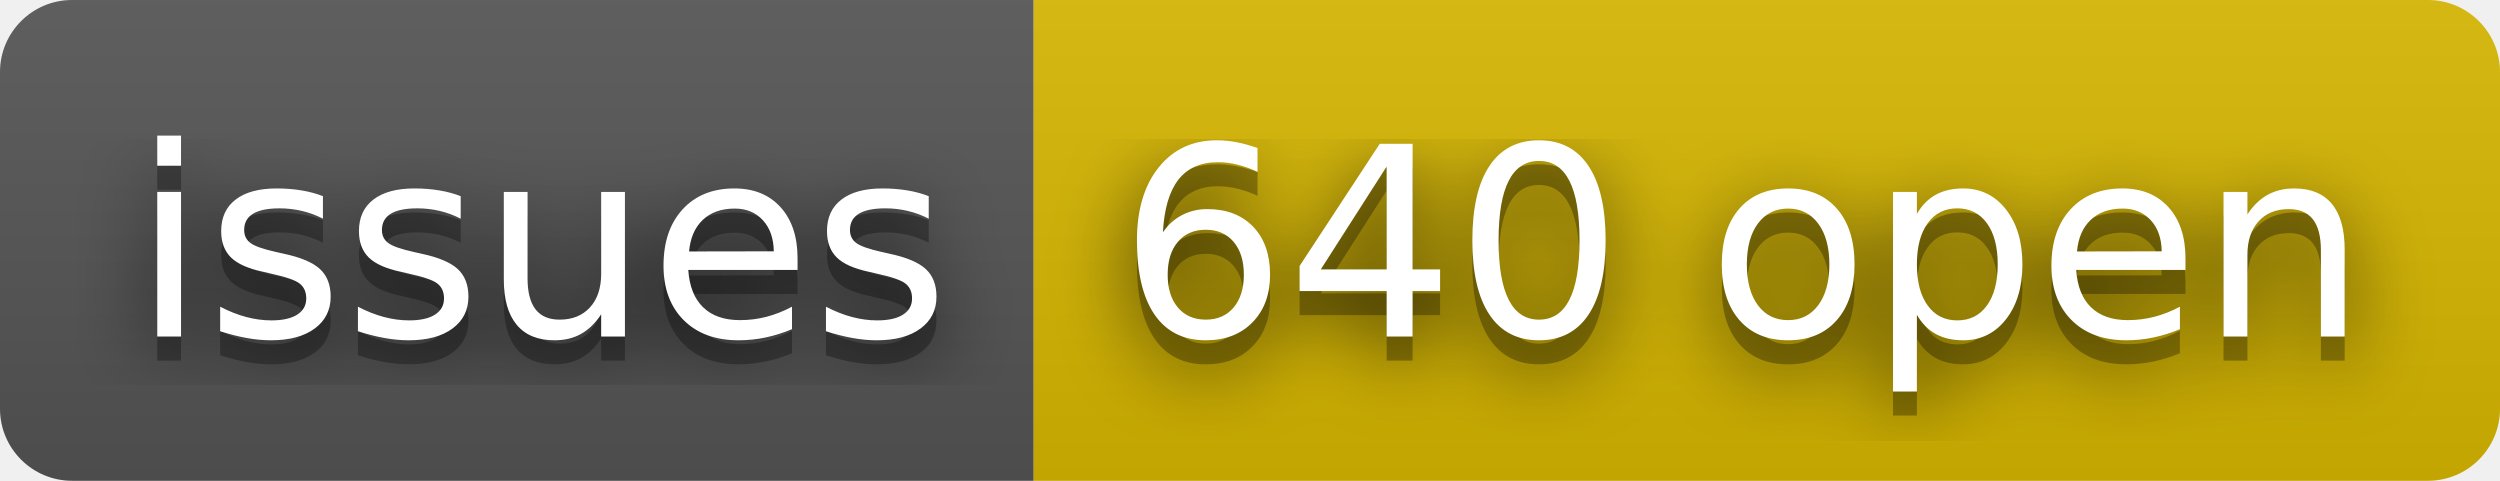
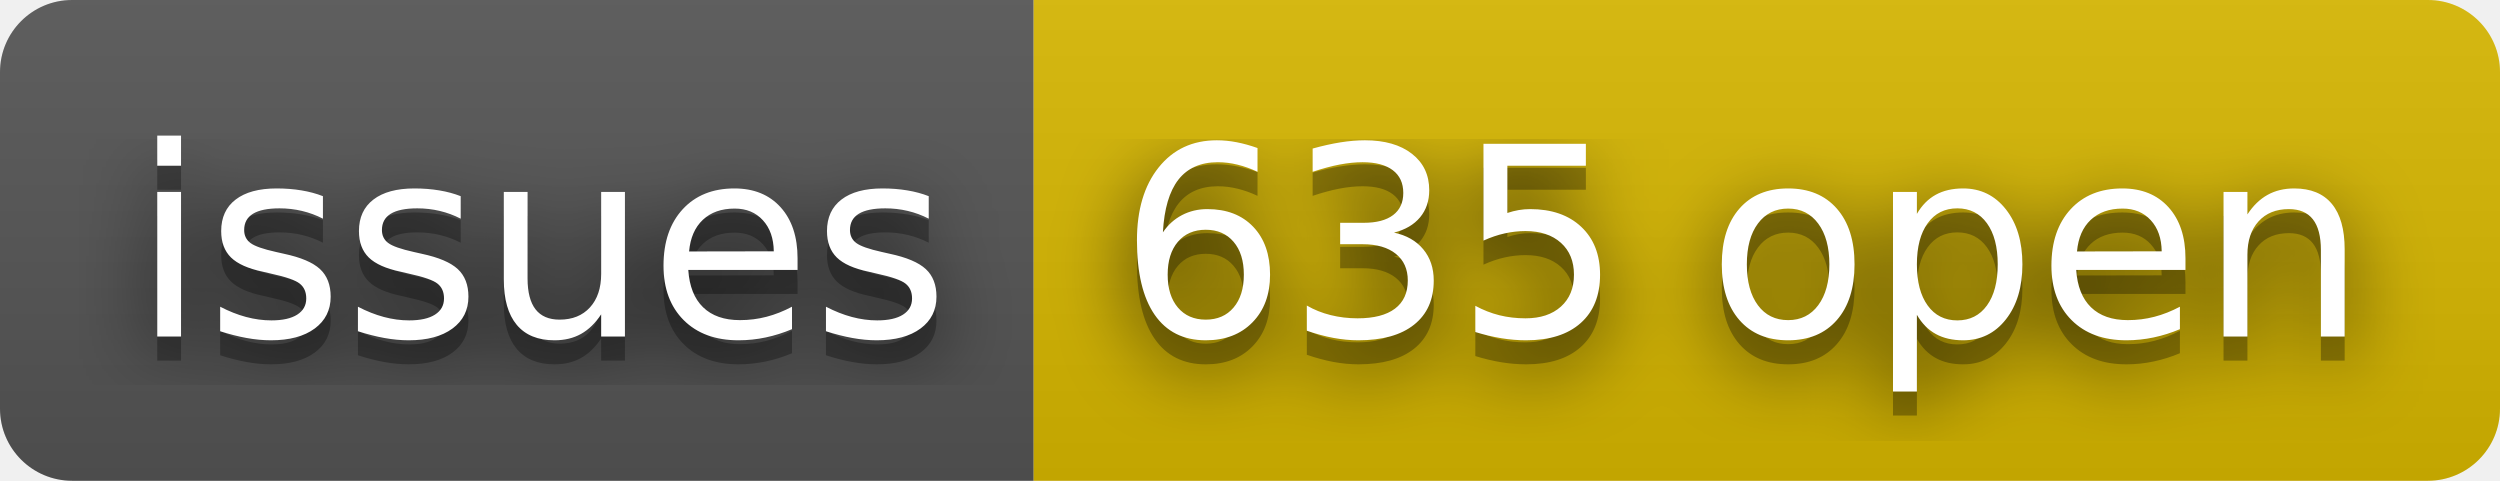
- <svg xmlns="http://www.w3.org/2000/svg" width="104" height="20" role="img" aria-label="issues: 640 open">
+ <svg xmlns="http://www.w3.org/2000/svg" width="104" height="20" role="img" aria-label="issues: 635 open">
  <filter id="blur">
    <feGaussianBlur in="SourceGraphic" stdDeviation="16" />
  </filter>
  <linearGradient id="s" x2="0" y2="100%">
    <stop offset="0" stop-color="#bbb" stop-opacity=".1" />
    <stop offset="1" stop-opacity=".1" />
  </linearGradient>
  <clipPath id="r">
    <rect width="104" height="20" rx="3" fill="#fff" />
  </clipPath>
  <g clip-path="url(#r)">
    <rect width="43" height="20" fill="#555" />
    <rect x="43" width="61" height="20" fill="#d8b800" />
    <rect width="104" height="20" fill="url(#s)" />
  </g>
  <g fill="#fff" text-anchor="middle" font-family="Verdana,Geneva,DejaVu Sans,sans-serif" text-rendering="geometricPrecision" font-size="110">
    <text aria-hidden="true" x="225" y="150" fill="#010101" fill-opacity=".80" filter="url(#blur)" transform="scale(.1)" textLength="330">issues</text>
    <text aria-hidden="true" x="225" y="150" fill="#010101" fill-opacity=".3" transform="scale(.1)" textLength="330">issues</text>
    <text x="225" y="140" transform="scale(.1)" fill="#fff" textLength="330">issues</text>
-     <text aria-hidden="true" x="725" y="150" fill="#010101" fill-opacity=".80" filter="url(#blur)" transform="scale(.1)" textLength="510">640 open</text>
-     <text aria-hidden="true" x="725" y="150" fill="#010101" fill-opacity=".3" transform="scale(.1)" textLength="510">640 open</text>
-     <text x="725" y="140" transform="scale(.1)" fill="#fff" textLength="510">640 open</text>
+     <text aria-hidden="true" x="725" y="150" fill="#010101" fill-opacity=".80" filter="url(#blur)" transform="scale(.1)" textLength="510">635 open</text>
+     <text aria-hidden="true" x="725" y="150" fill="#010101" fill-opacity=".3" transform="scale(.1)" textLength="510">635 open</text>
+     <text x="725" y="140" transform="scale(.1)" fill="#fff" textLength="510">635 open</text>
  </g>
</svg>
